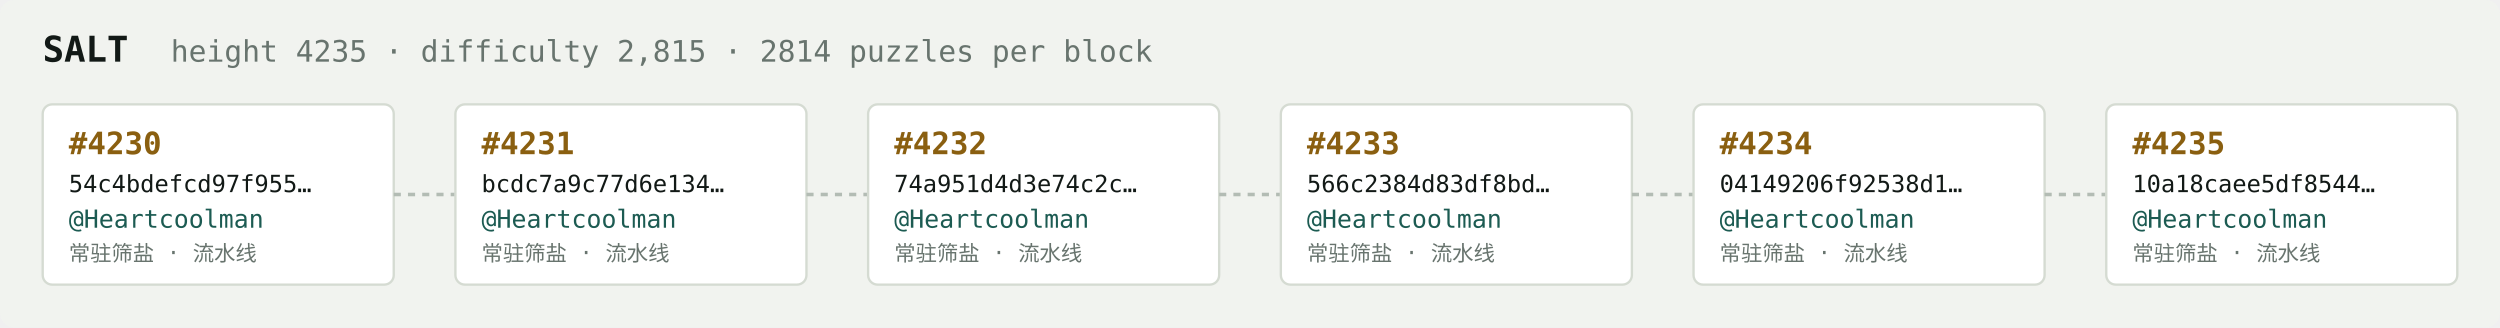
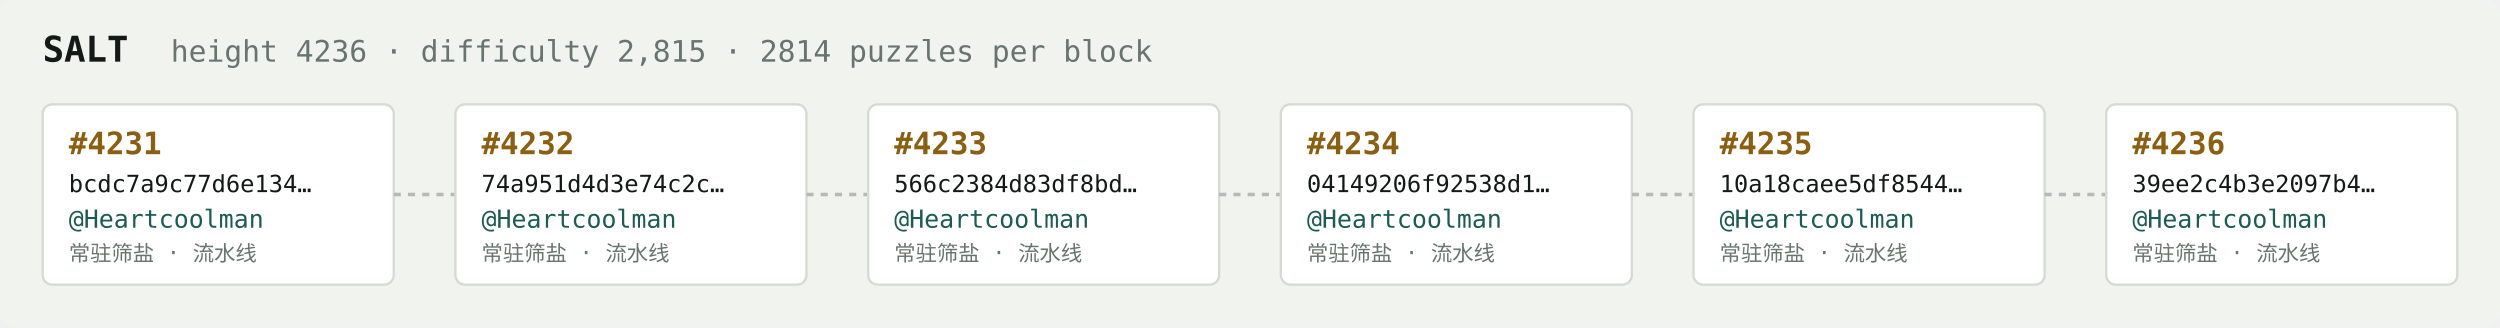
<svg xmlns="http://www.w3.org/2000/svg" width="1054" height="138" viewBox="0 0 1054 138" font-family="ui-monospace,SFMono-Regular,Menlo,monospace">
  <rect fill="#f1f3ef" width="1054" height="138" rx="6" />
  <text x="18" y="26" fill="#121916" font-size="15" font-weight="700">SALT</text>
-   <text x="72" y="26" fill="#68746e" font-size="12.5">height 4235 · difficulty 2,815 · 2814 puzzles per block</text>
+   <text x="72" y="26" fill="#68746e" font-size="12.5">height 4236 · difficulty 2,815 · 2814 puzzles per block</text>
  <rect x="18" y="44" width="148" height="76" rx="4" fill="#ffffff" stroke="#d5dbd2" stroke-width="1" />
-   <text x="29" y="65" fill="#8a5f10" font-size="13" font-weight="700">#4230</text>
-   <text x="29" y="81" fill="#121916" font-size="10">54c4bdefcd97f955…</text>
+   <text x="29" y="65" fill="#8a5f10" font-size="13" font-weight="700">#4231</text>
+   <text x="29" y="81" fill="#121916" font-size="10">bcdc7a9c77d6e134…</text>
  <text x="29" y="96" fill="#1c5b52" font-size="10.5">@Heartcoolman</text>
  <text x="29" y="110" fill="#68746e" font-size="9">常驻筛盐 · 流水线</text>
  <line x1="166" y1="82.0" x2="192" y2="82.0" stroke="#b3bcb4" stroke-width="1.5" stroke-dasharray="3 3" />
  <rect x="192" y="44" width="148" height="76" rx="4" fill="#ffffff" stroke="#d5dbd2" stroke-width="1" />
-   <text x="203" y="65" fill="#8a5f10" font-size="13" font-weight="700">#4231</text>
-   <text x="203" y="81" fill="#121916" font-size="10">bcdc7a9c77d6e134…</text>
+   <text x="203" y="65" fill="#8a5f10" font-size="13" font-weight="700">#4232</text>
+   <text x="203" y="81" fill="#121916" font-size="10">74a951d4d3e74c2c…</text>
  <text x="203" y="96" fill="#1c5b52" font-size="10.5">@Heartcoolman</text>
  <text x="203" y="110" fill="#68746e" font-size="9">常驻筛盐 · 流水线</text>
  <line x1="340" y1="82.0" x2="366" y2="82.0" stroke="#b3bcb4" stroke-width="1.5" stroke-dasharray="3 3" />
  <rect x="366" y="44" width="148" height="76" rx="4" fill="#ffffff" stroke="#d5dbd2" stroke-width="1" />
-   <text x="377" y="65" fill="#8a5f10" font-size="13" font-weight="700">#4232</text>
-   <text x="377" y="81" fill="#121916" font-size="10">74a951d4d3e74c2c…</text>
+   <text x="377" y="65" fill="#8a5f10" font-size="13" font-weight="700">#4233</text>
+   <text x="377" y="81" fill="#121916" font-size="10">566c2384d83df8bd…</text>
  <text x="377" y="96" fill="#1c5b52" font-size="10.5">@Heartcoolman</text>
  <text x="377" y="110" fill="#68746e" font-size="9">常驻筛盐 · 流水线</text>
  <line x1="514" y1="82.0" x2="540" y2="82.0" stroke="#b3bcb4" stroke-width="1.5" stroke-dasharray="3 3" />
  <rect x="540" y="44" width="148" height="76" rx="4" fill="#ffffff" stroke="#d5dbd2" stroke-width="1" />
-   <text x="551" y="65" fill="#8a5f10" font-size="13" font-weight="700">#4233</text>
-   <text x="551" y="81" fill="#121916" font-size="10">566c2384d83df8bd…</text>
+   <text x="551" y="65" fill="#8a5f10" font-size="13" font-weight="700">#4234</text>
+   <text x="551" y="81" fill="#121916" font-size="10">04149206f92538d1…</text>
  <text x="551" y="96" fill="#1c5b52" font-size="10.5">@Heartcoolman</text>
  <text x="551" y="110" fill="#68746e" font-size="9">常驻筛盐 · 流水线</text>
  <line x1="688" y1="82.0" x2="714" y2="82.0" stroke="#b3bcb4" stroke-width="1.5" stroke-dasharray="3 3" />
  <rect x="714" y="44" width="148" height="76" rx="4" fill="#ffffff" stroke="#d5dbd2" stroke-width="1" />
-   <text x="725" y="65" fill="#8a5f10" font-size="13" font-weight="700">#4234</text>
-   <text x="725" y="81" fill="#121916" font-size="10">04149206f92538d1…</text>
+   <text x="725" y="65" fill="#8a5f10" font-size="13" font-weight="700">#4235</text>
+   <text x="725" y="81" fill="#121916" font-size="10">10a18caee5df8544…</text>
  <text x="725" y="96" fill="#1c5b52" font-size="10.5">@Heartcoolman</text>
  <text x="725" y="110" fill="#68746e" font-size="9">常驻筛盐 · 流水线</text>
  <line x1="862" y1="82.0" x2="888" y2="82.0" stroke="#b3bcb4" stroke-width="1.5" stroke-dasharray="3 3" />
  <rect x="888" y="44" width="148" height="76" rx="4" fill="#ffffff" stroke="#d5dbd2" stroke-width="1" />
-   <text x="899" y="65" fill="#8a5f10" font-size="13" font-weight="700">#4235</text>
-   <text x="899" y="81" fill="#121916" font-size="10">10a18caee5df8544…</text>
+   <text x="899" y="65" fill="#8a5f10" font-size="13" font-weight="700">#4236</text>
+   <text x="899" y="81" fill="#121916" font-size="10">39ee2c4b3e2097b4…</text>
  <text x="899" y="96" fill="#1c5b52" font-size="10.5">@Heartcoolman</text>
  <text x="899" y="110" fill="#68746e" font-size="9">常驻筛盐 · 流水线</text>
</svg>
